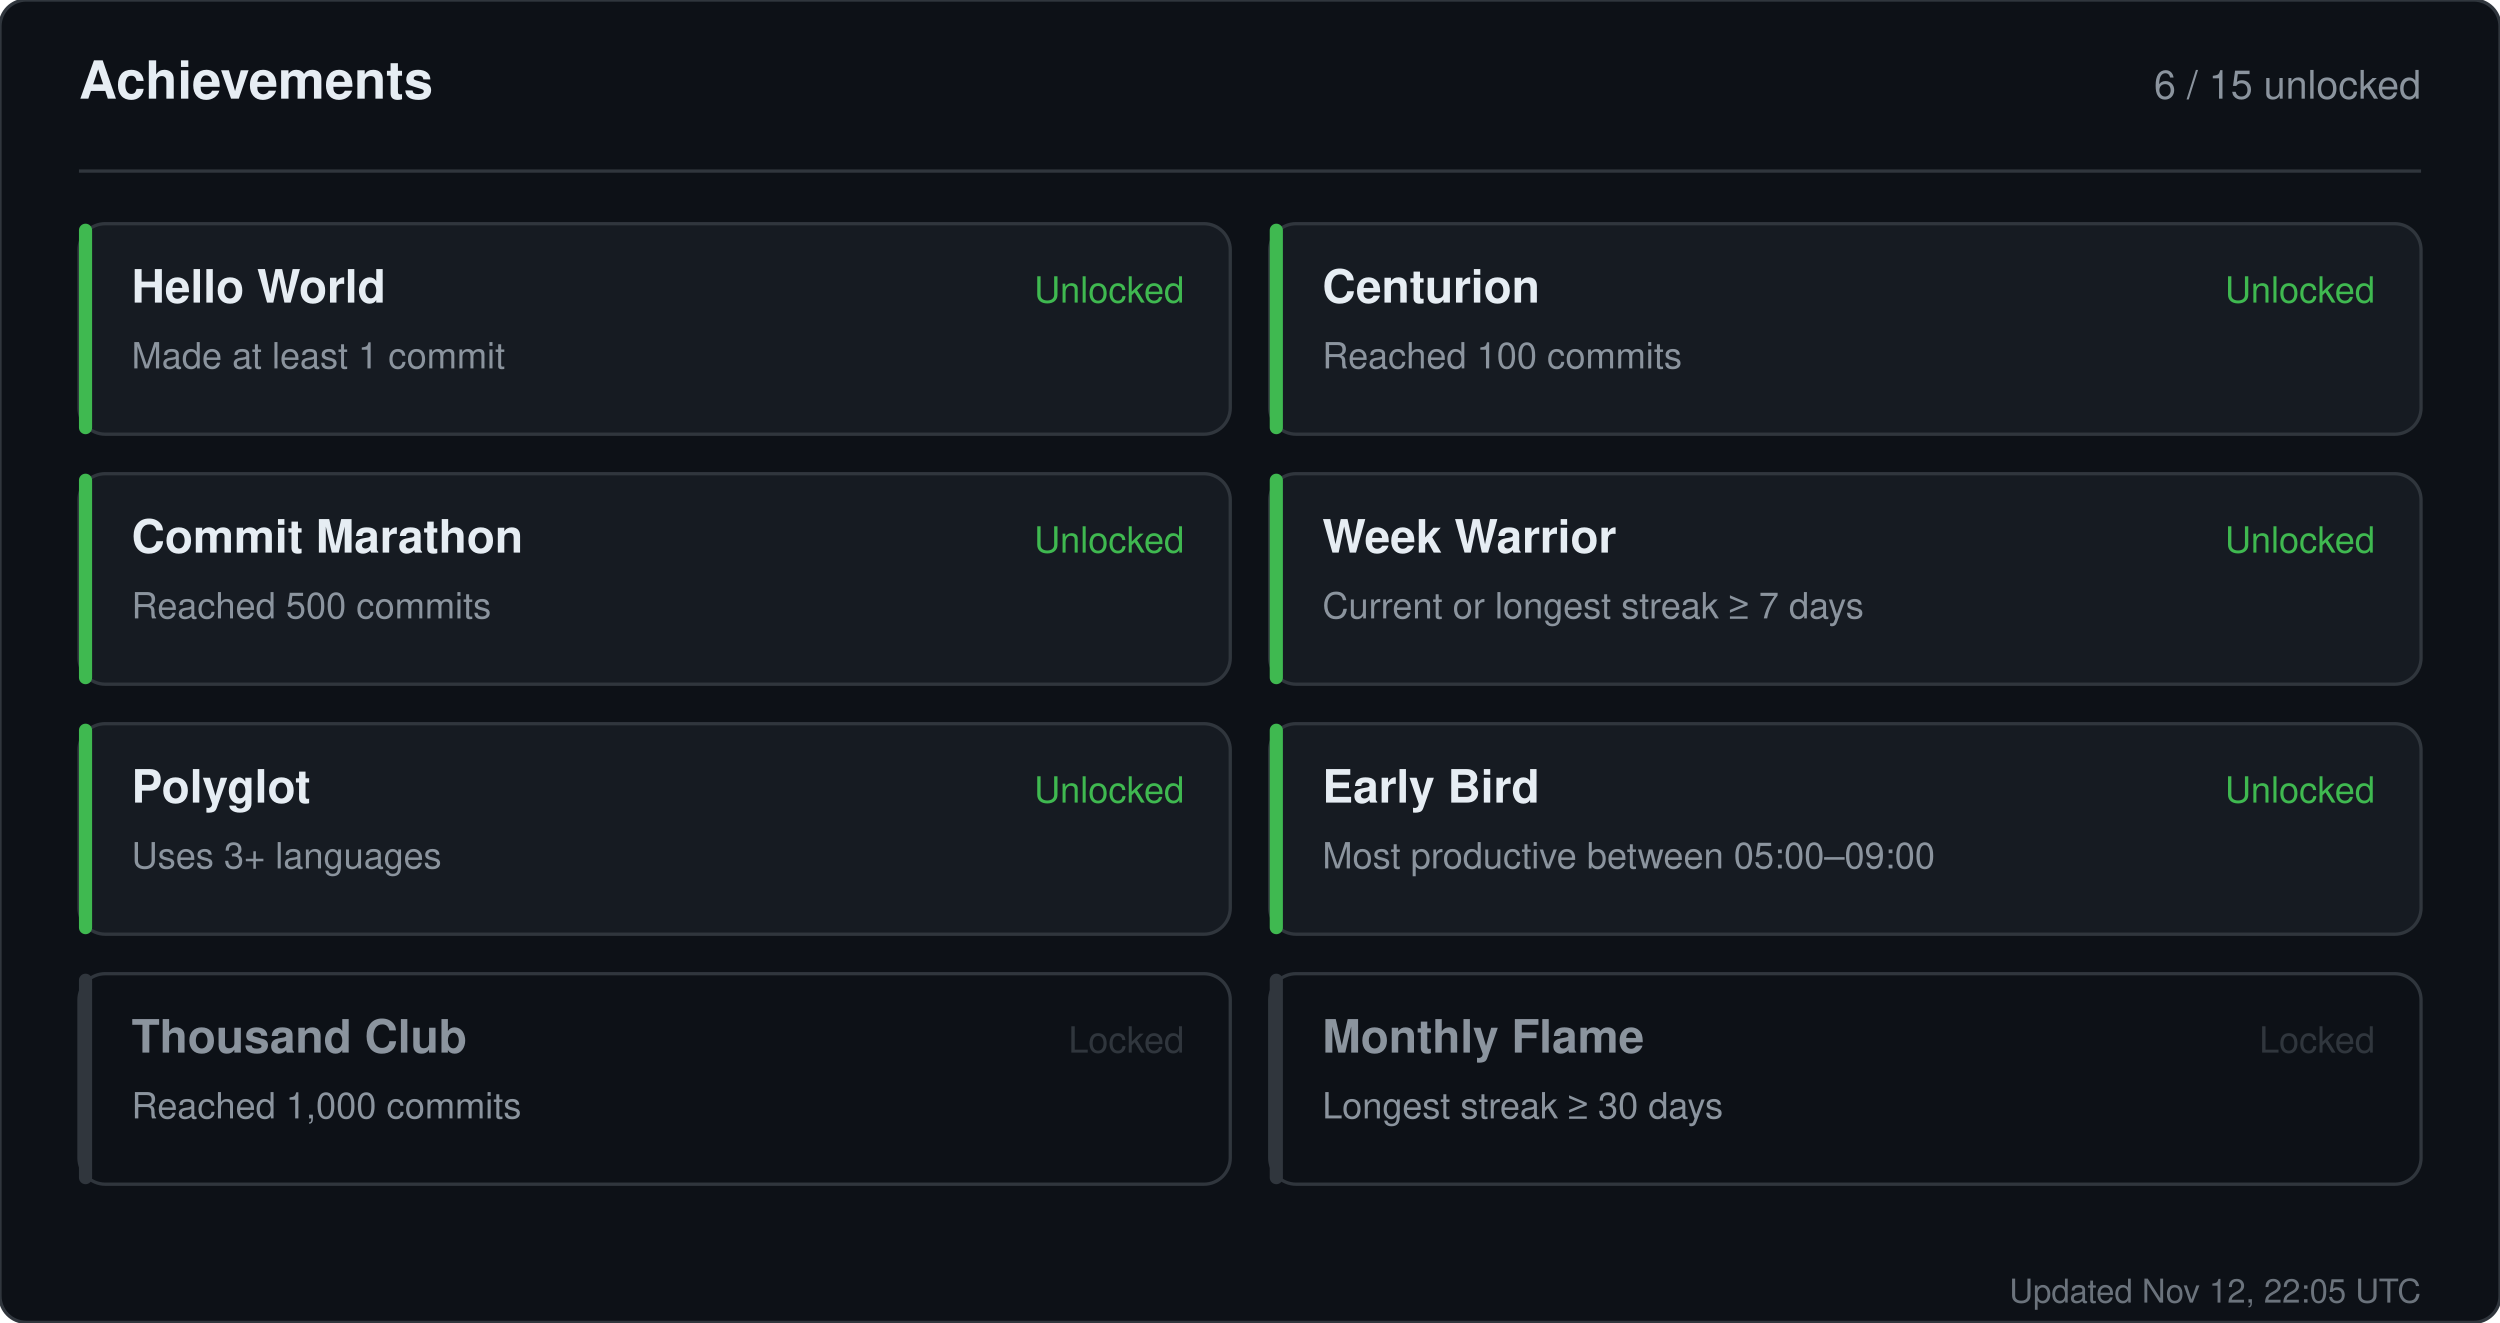
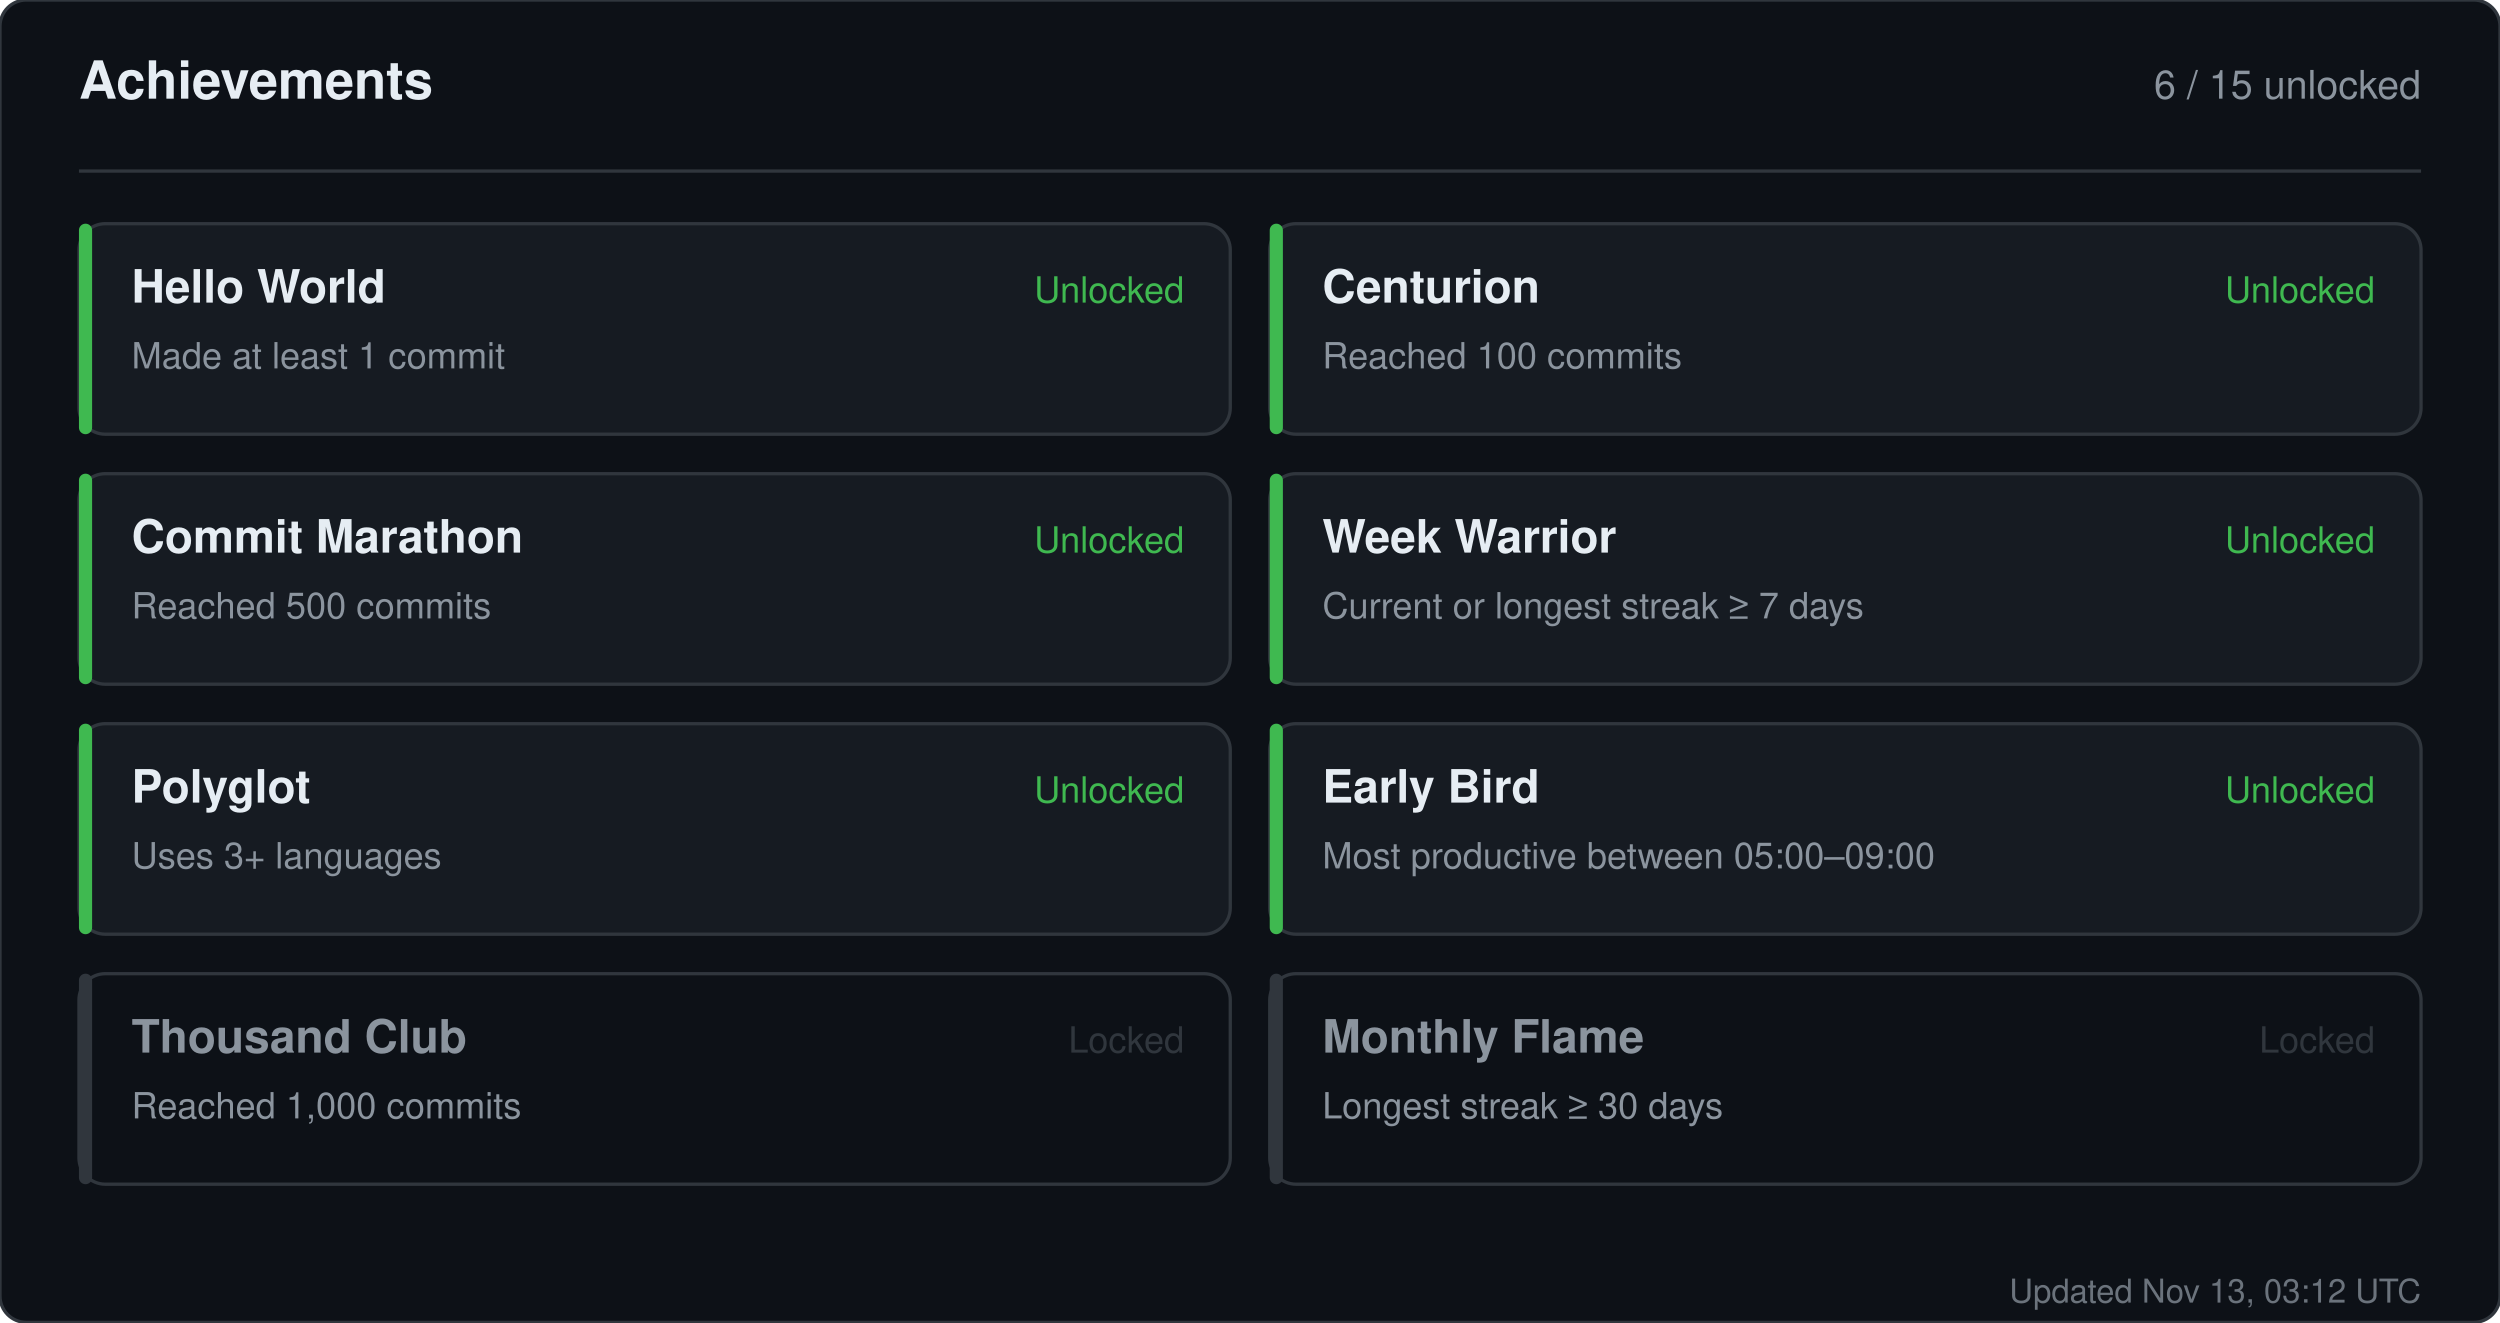
<svg xmlns="http://www.w3.org/2000/svg" width="760" height="402" viewBox="0 0 760 402" role="img" aria-label="Achievements for sandiirawan12">
  <rect width="760" height="402" rx="8" fill="#0d1117" stroke="#30363d" />
  <g font-family="-apple-system, BlinkMacSystemFont, Segoe UI, Helvetica, Arial, sans-serif">
    <text x="24" y="30" fill="#e6edf3" font-size="16" font-weight="700">Achievements</text>
    <text x="736" y="30" fill="#8b949e" font-size="12" text-anchor="end">6 / 15 unlocked</text>
    <line x1="24" y1="52" x2="736" y2="52" stroke="#30363d" />
    <rect x="24" y="68" width="350" height="64" rx="8" fill="#161b22" stroke="#30363d" />
    <rect x="24" y="68" width="4" height="64" rx="2" fill="#3fb950" />
    <text x="40" y="92" fill="#e6edf3" font-size="14" font-weight="700">Hello World</text>
    <text x="40" y="112" fill="#8b949e" font-size="11">Made at least 1 commit</text>
    <text x="360" y="92" fill="#3fb950" font-size="11" text-anchor="end">Unlocked</text>
    <rect x="386" y="68" width="350" height="64" rx="8" fill="#161b22" stroke="#30363d" />
    <rect x="386" y="68" width="4" height="64" rx="2" fill="#3fb950" />
    <text x="402" y="92" fill="#e6edf3" font-size="14" font-weight="700">Centurion</text>
    <text x="402" y="112" fill="#8b949e" font-size="11">Reached 100 commits</text>
    <text x="722" y="92" fill="#3fb950" font-size="11" text-anchor="end">Unlocked</text>
    <rect x="24" y="144" width="350" height="64" rx="8" fill="#161b22" stroke="#30363d" />
    <rect x="24" y="144" width="4" height="64" rx="2" fill="#3fb950" />
    <text x="40" y="168" fill="#e6edf3" font-size="14" font-weight="700">Commit Marathon</text>
    <text x="40" y="188" fill="#8b949e" font-size="11">Reached 500 commits</text>
    <text x="360" y="168" fill="#3fb950" font-size="11" text-anchor="end">Unlocked</text>
    <rect x="386" y="144" width="350" height="64" rx="8" fill="#161b22" stroke="#30363d" />
    <rect x="386" y="144" width="4" height="64" rx="2" fill="#3fb950" />
    <text x="402" y="168" fill="#e6edf3" font-size="14" font-weight="700">Week Warrior</text>
    <text x="402" y="188" fill="#8b949e" font-size="11">Current or longest streak ≥ 7 days</text>
    <text x="722" y="168" fill="#3fb950" font-size="11" text-anchor="end">Unlocked</text>
    <rect x="24" y="220" width="350" height="64" rx="8" fill="#161b22" stroke="#30363d" />
    <rect x="24" y="220" width="4" height="64" rx="2" fill="#3fb950" />
    <text x="40" y="244" fill="#e6edf3" font-size="14" font-weight="700">Polyglot</text>
    <text x="40" y="264" fill="#8b949e" font-size="11">Uses 3+ languages</text>
    <text x="360" y="244" fill="#3fb950" font-size="11" text-anchor="end">Unlocked</text>
    <rect x="386" y="220" width="350" height="64" rx="8" fill="#161b22" stroke="#30363d" />
    <rect x="386" y="220" width="4" height="64" rx="2" fill="#3fb950" />
    <text x="402" y="244" fill="#e6edf3" font-size="14" font-weight="700">Early Bird</text>
    <text x="402" y="264" fill="#8b949e" font-size="11">Most productive between 05:00–09:00</text>
    <text x="722" y="244" fill="#3fb950" font-size="11" text-anchor="end">Unlocked</text>
    <rect x="24" y="296" width="350" height="64" rx="8" fill="#0d1117" stroke="#30363d" />
    <rect x="24" y="296" width="4" height="64" rx="2" fill="#30363d" />
    <text x="40" y="320" fill="#8b949e" font-size="14" font-weight="700">Thousand Club</text>
    <text x="40" y="340" fill="#8b949e" font-size="11">Reached 1,000 commits</text>
    <text x="360" y="320" fill="#30363d" font-size="11" text-anchor="end">Locked</text>
    <rect x="386" y="296" width="350" height="64" rx="8" fill="#0d1117" stroke="#30363d" />
    <rect x="386" y="296" width="4" height="64" rx="2" fill="#30363d" />
    <text x="402" y="320" fill="#8b949e" font-size="14" font-weight="700">Monthly Flame</text>
    <text x="402" y="340" fill="#8b949e" font-size="11">Longest streak ≥ 30 days</text>
    <text x="722" y="320" fill="#30363d" font-size="11" text-anchor="end">Locked</text>
-     <text x="736" y="396" fill="#8b949e" font-size="10" text-anchor="end" opacity="0.75">Updated Nov 12, 22:05 UTC</text>
+     <text x="736" y="396" fill="#8b949e" font-size="10" text-anchor="end" opacity="0.75">Updated Nov 13, 03:12 UTC</text>
  </g>
</svg>
